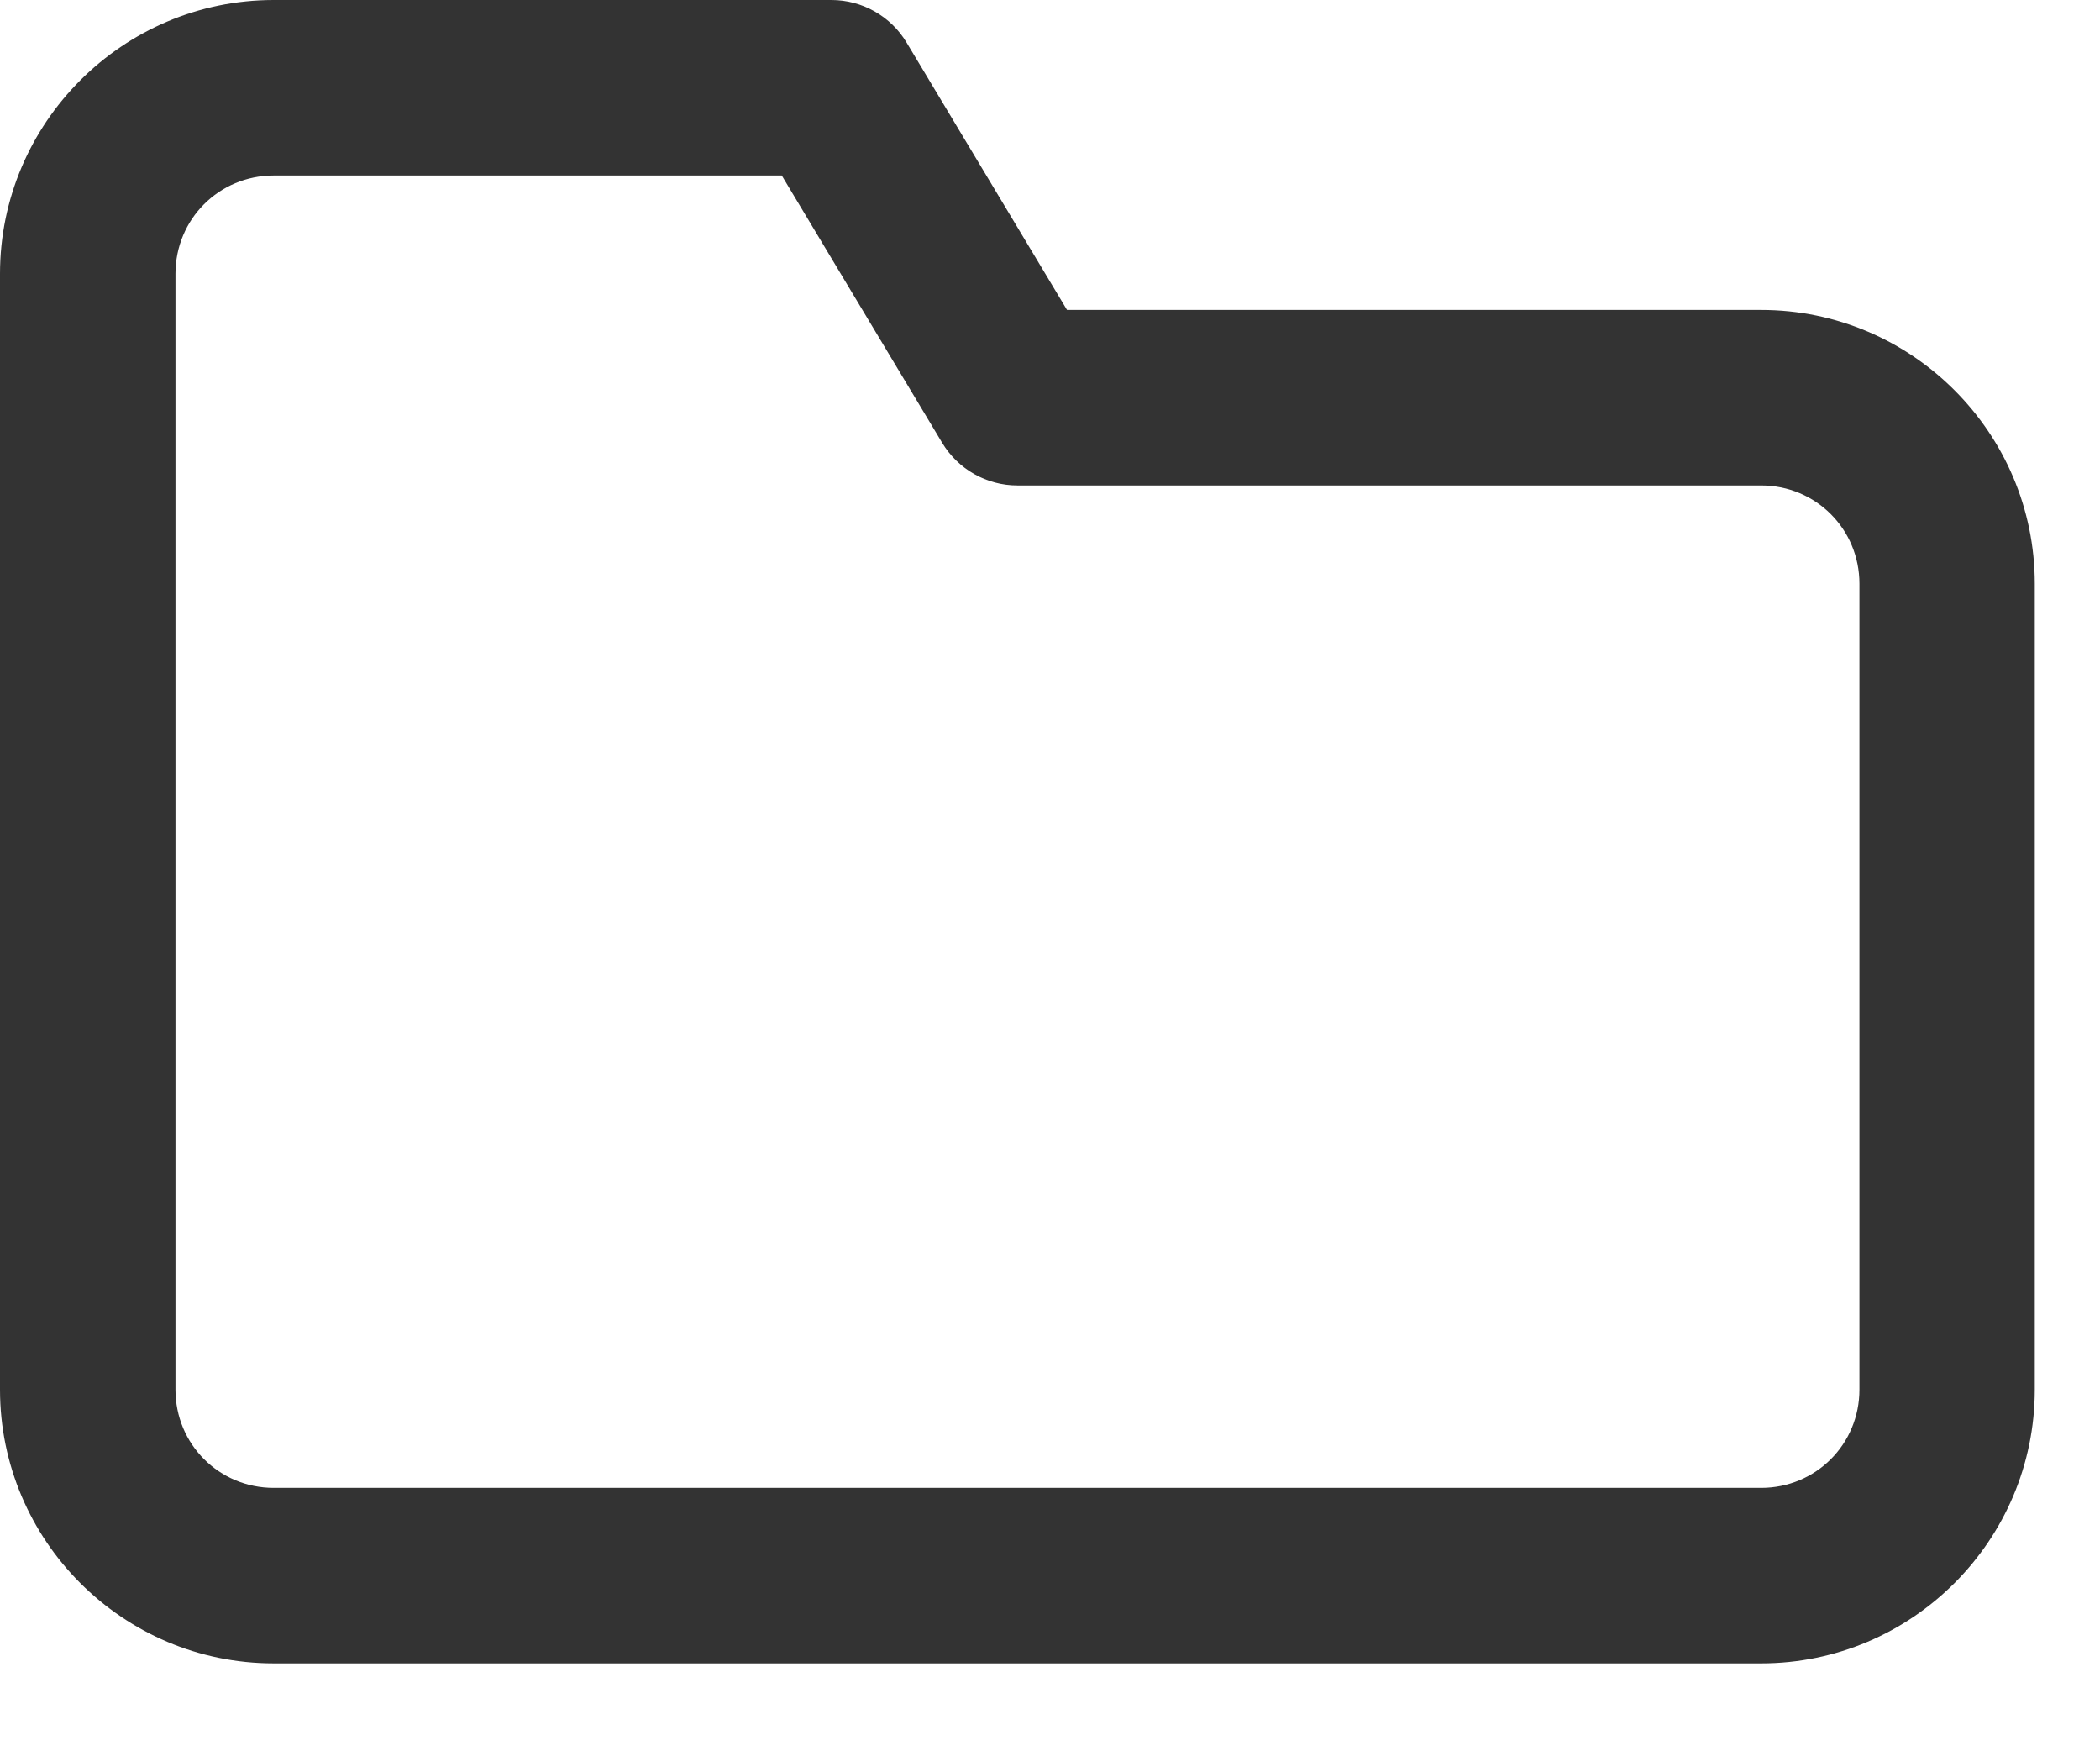
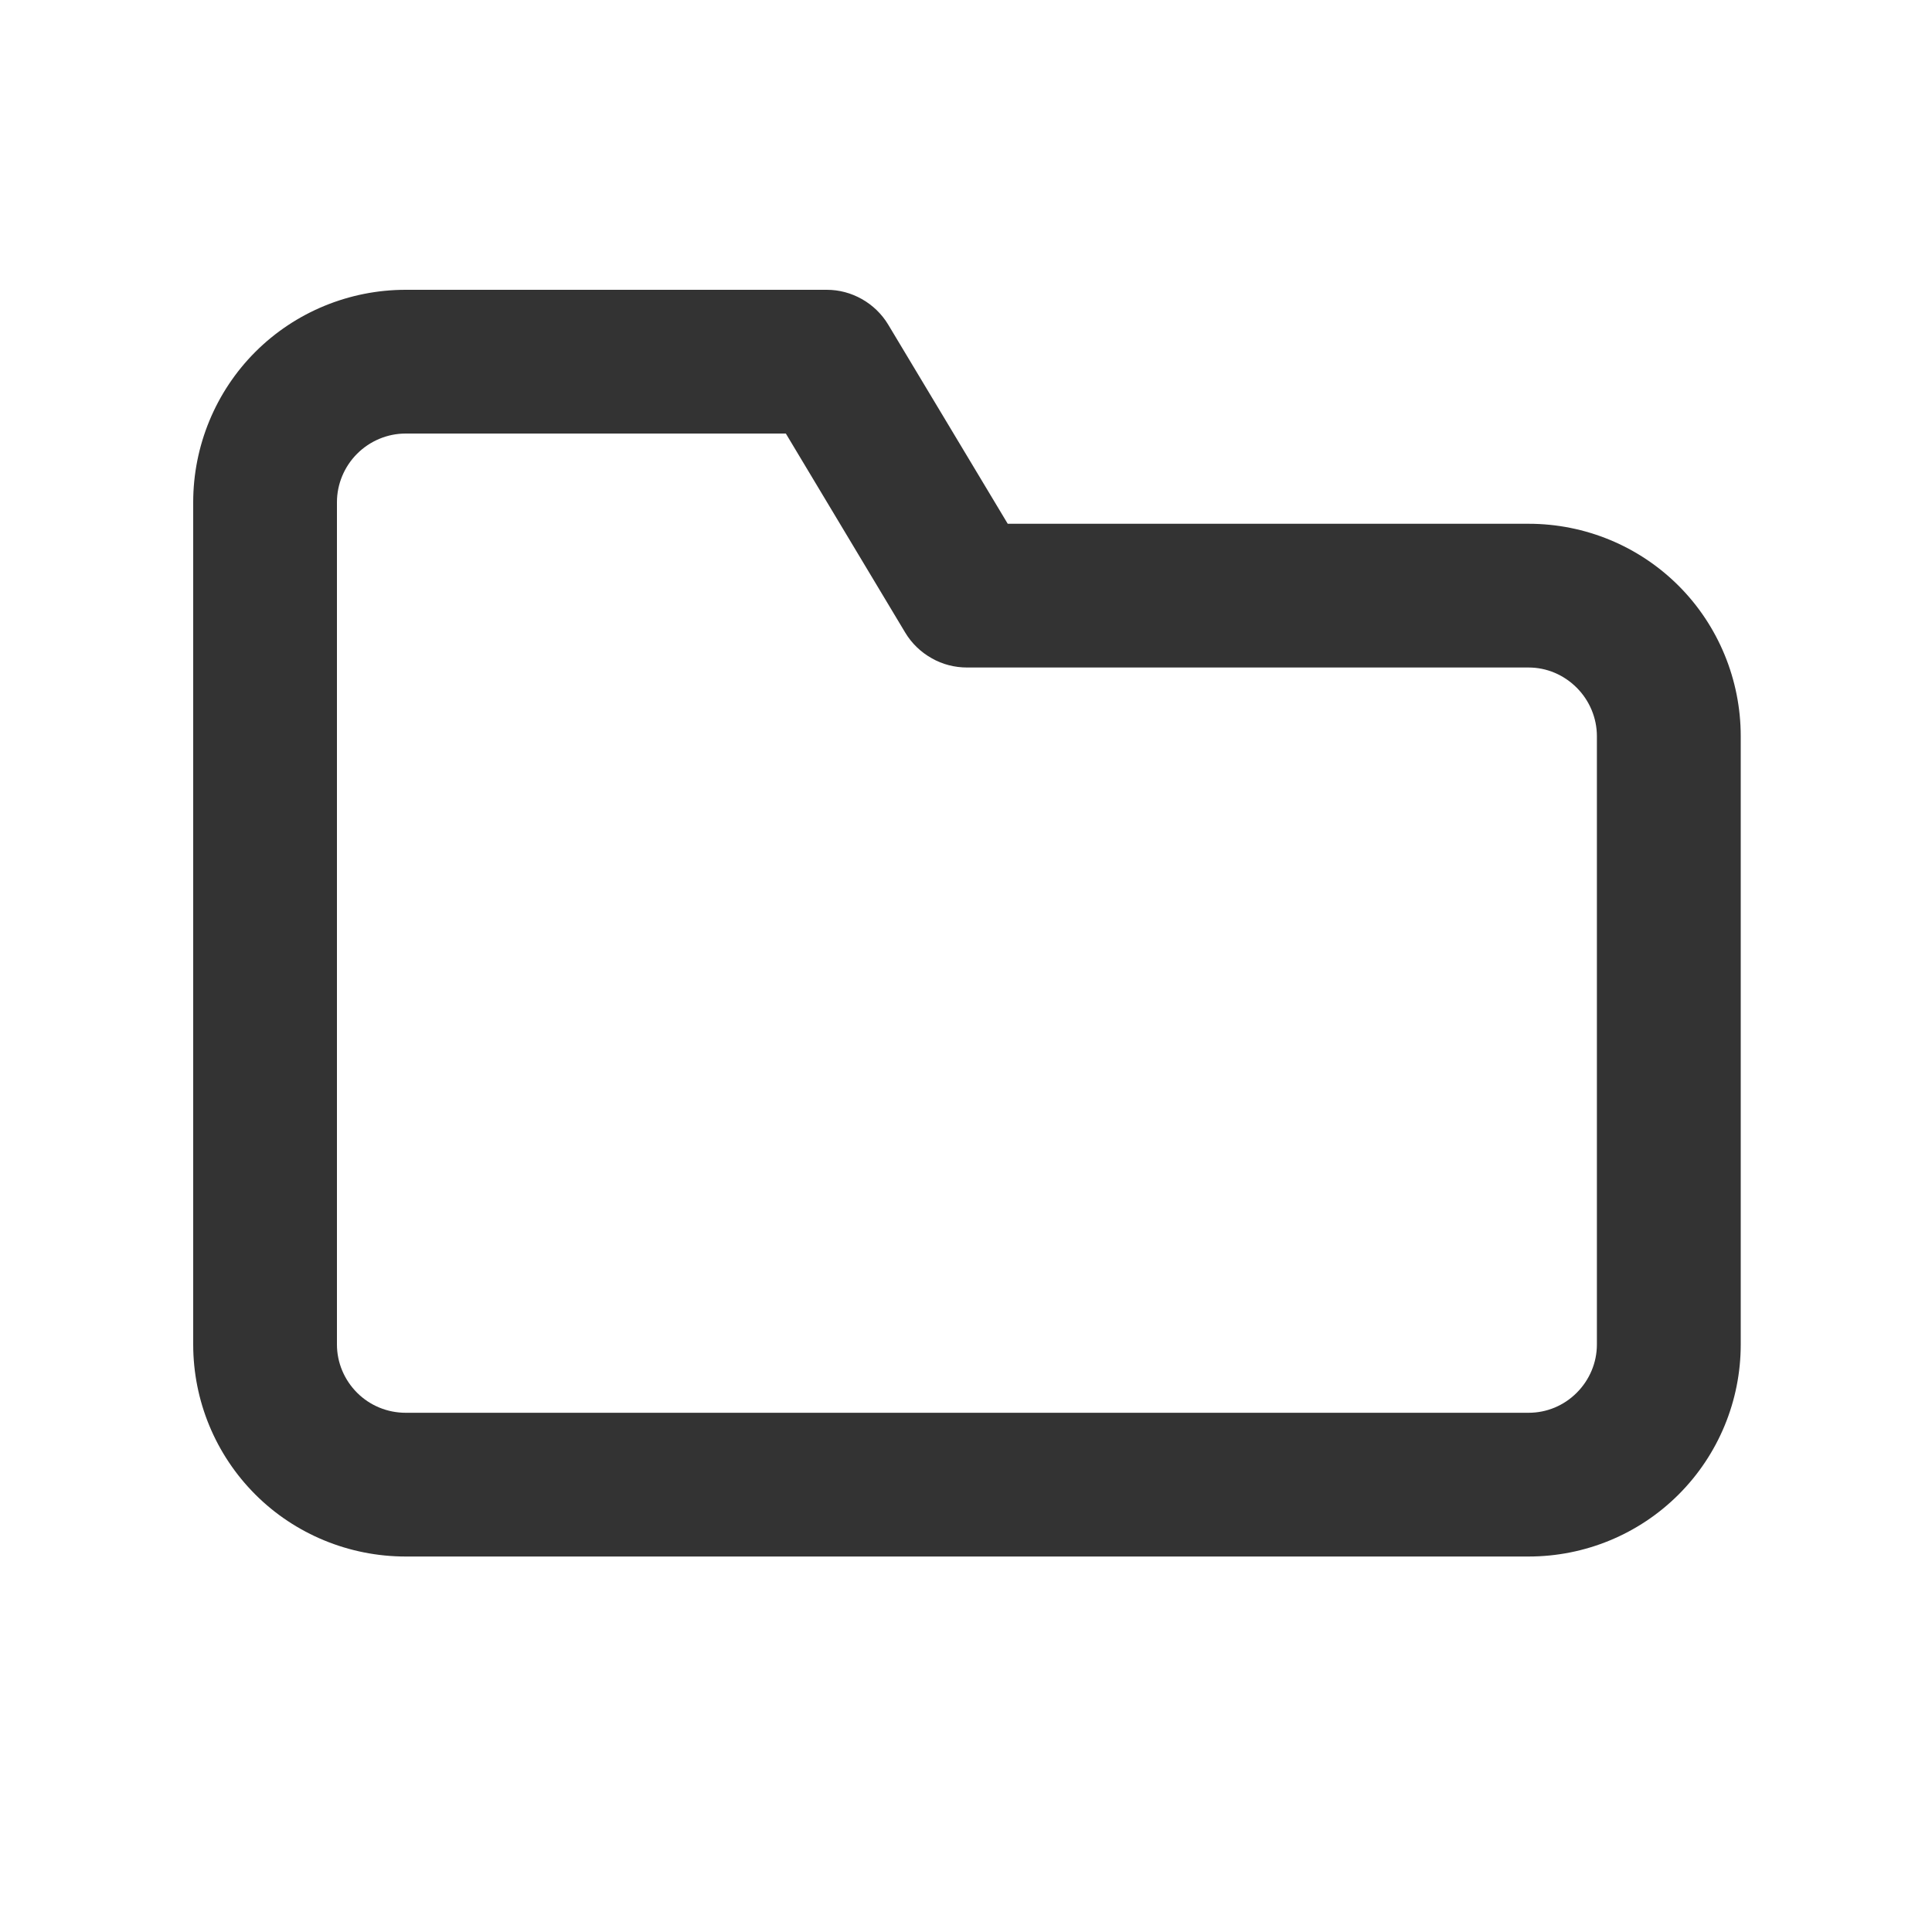
- <svg xmlns="http://www.w3.org/2000/svg" width="18" height="15" viewBox="0 0 18 15" fill="none">
-   <path d="M2.346 0C1.053 0 0 1.053 0 2.346V11.908C0 13.201 1.053 14.254 2.346 14.254H15.096C16.388 14.254 17.441 13.201 17.441 11.908V5.002C17.441 3.709 16.388 2.656 15.096 2.656H9.146L7.771 0.365C7.636 0.139 7.39 1.52e-05 7.127 0H2.346ZM2.346 1.504H6.701L8.076 3.795C8.212 4.021 8.457 4.16 8.721 4.16H15.096C15.564 4.16 15.938 4.534 15.938 5.002V11.908C15.938 12.376 15.564 12.75 15.096 12.75H2.346C1.878 12.75 1.504 12.376 1.504 11.908V2.346C1.504 1.878 1.878 1.504 2.346 1.504Z" fill="#333333" />
+ <svg xmlns="http://www.w3.org/2000/svg" width="20" height="20" viewBox="0 0 20 20" fill="none">
+   <path d="M4.199 3C3.616 3 3.055 3.231 2.643 3.643C2.231 4.055 2 4.617 2 5.199V13.918C2 14.501 2.231 15.059 2.643 15.471C3.055 15.883 3.617 16.113 4.199 16.113H15.824C16.407 16.113 16.965 15.883 17.377 15.471C17.789 15.059 18.02 14.501 18.02 13.918V7.621C18.02 7.038 17.789 6.476 17.377 6.064C16.965 5.652 16.407 5.422 15.824 5.422H10.432L9.195 3.361C9.129 3.251 9.034 3.159 8.922 3.096C8.81 3.033 8.687 3 8.559 3H4.199ZM4.199 4.488H8.135L9.371 6.549C9.437 6.659 9.532 6.751 9.645 6.814C9.756 6.878 9.883 6.91 10.012 6.91H15.824C16.012 6.91 16.189 6.986 16.322 7.119C16.455 7.252 16.531 7.433 16.531 7.621V13.918C16.531 14.106 16.455 14.285 16.322 14.418C16.189 14.551 16.012 14.625 15.824 14.625H4.199C4.011 14.625 3.83 14.551 3.697 14.418C3.564 14.285 3.488 14.106 3.488 13.918V5.199C3.488 5.011 3.564 4.83 3.697 4.697C3.83 4.564 4.011 4.488 4.199 4.488Z" fill="#333333" />
</svg>
